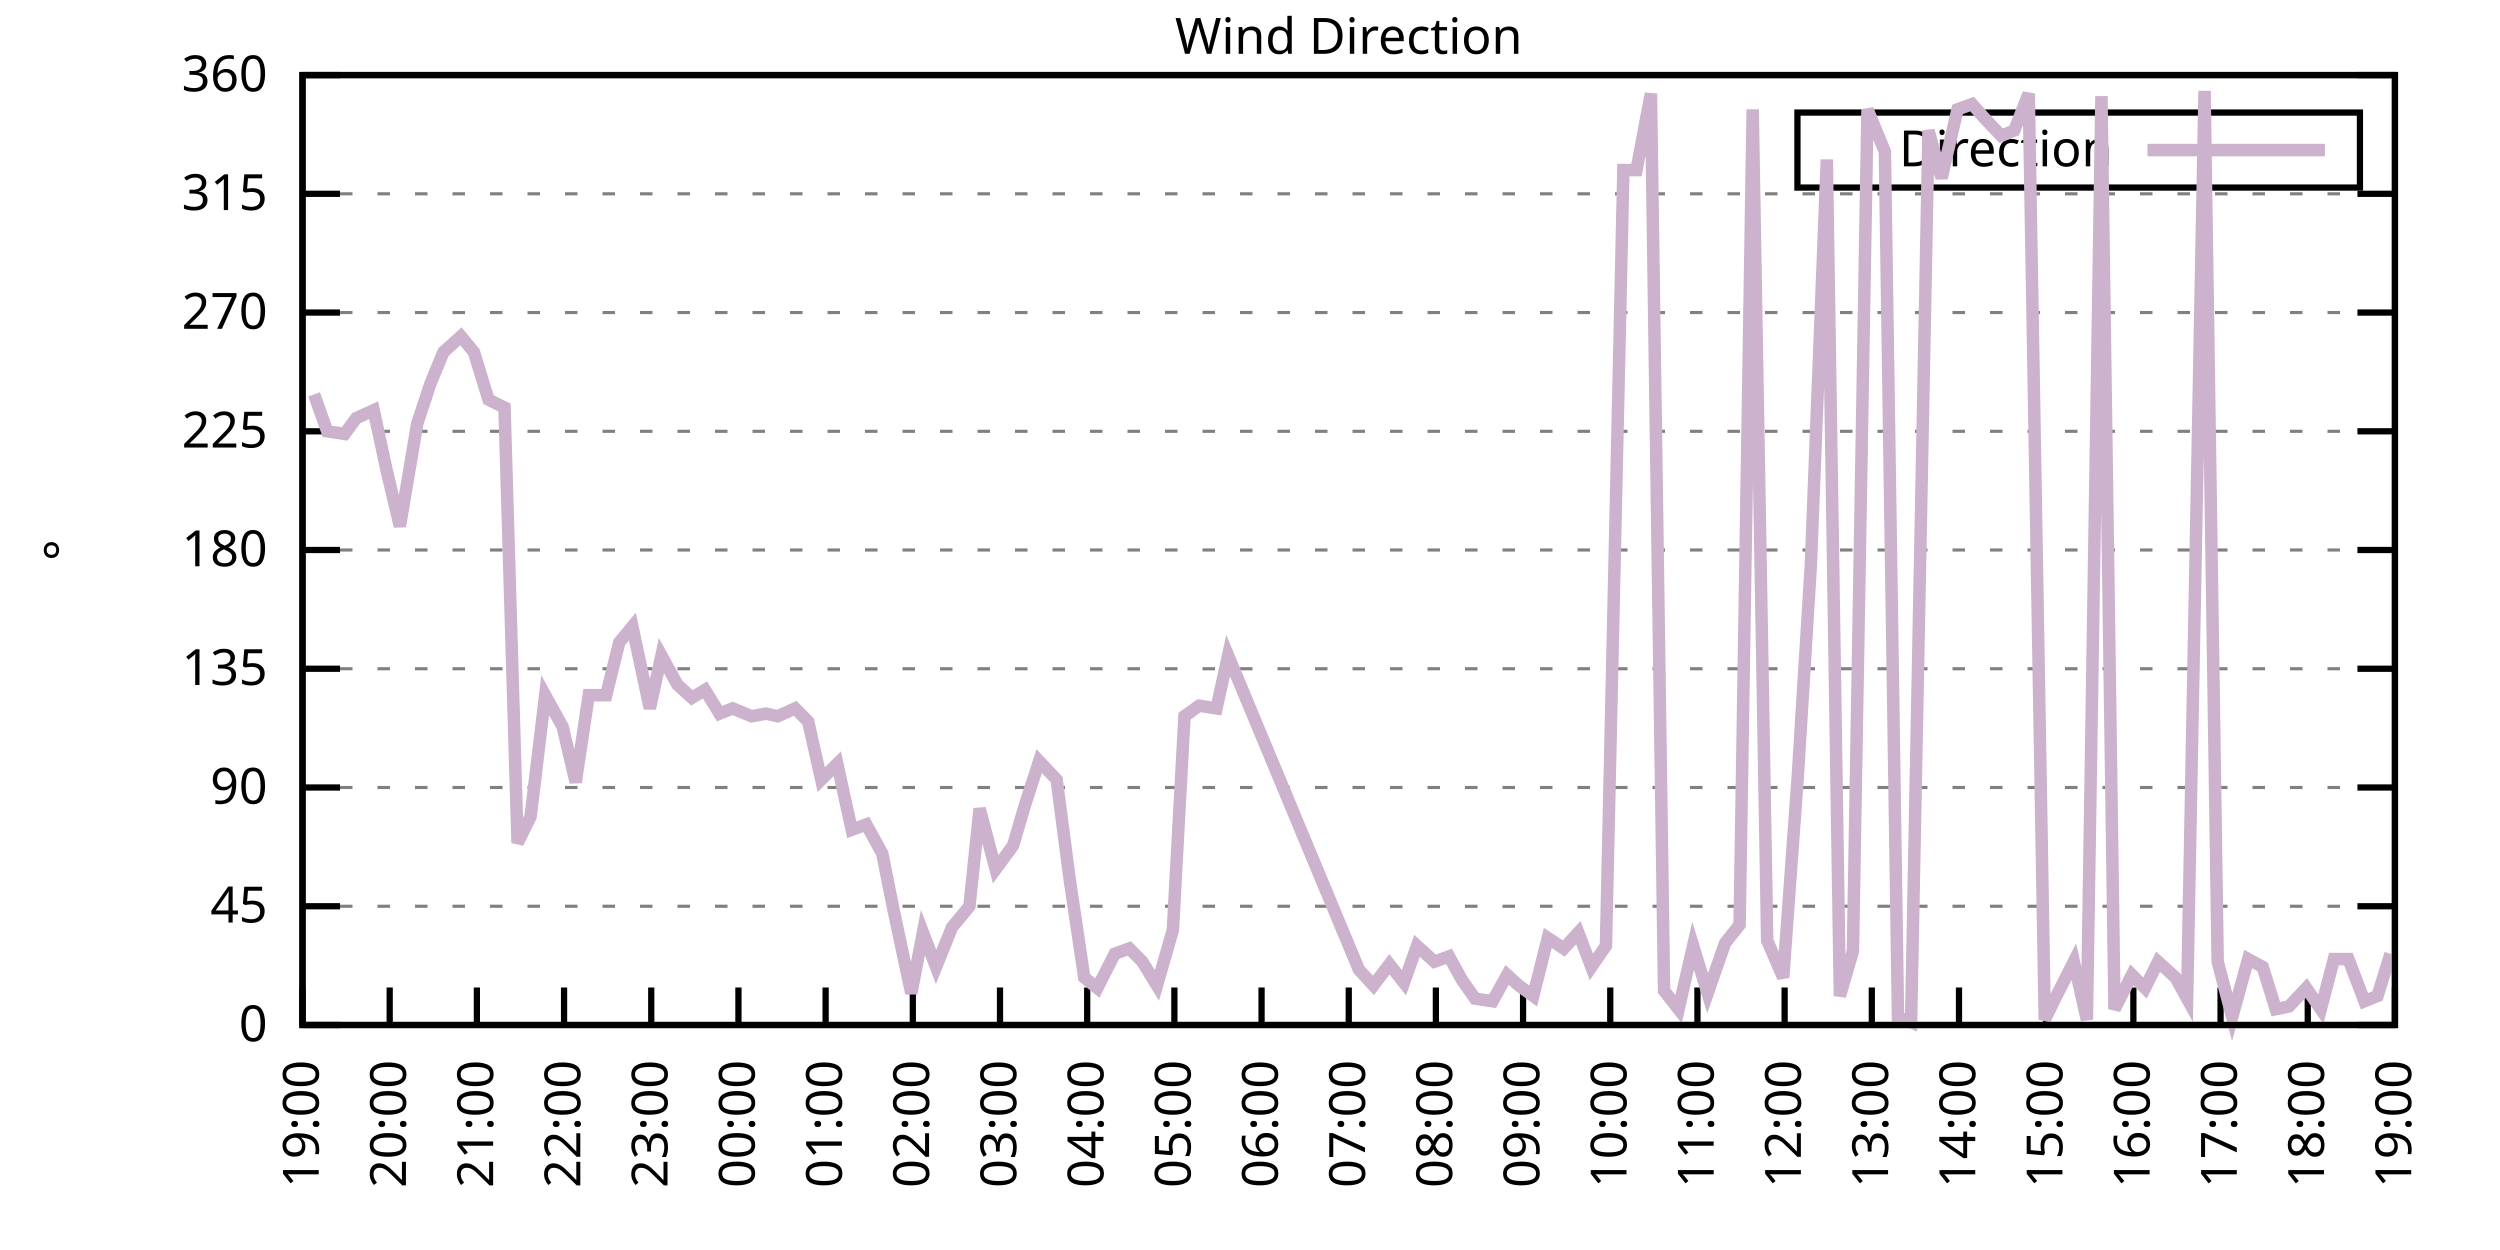
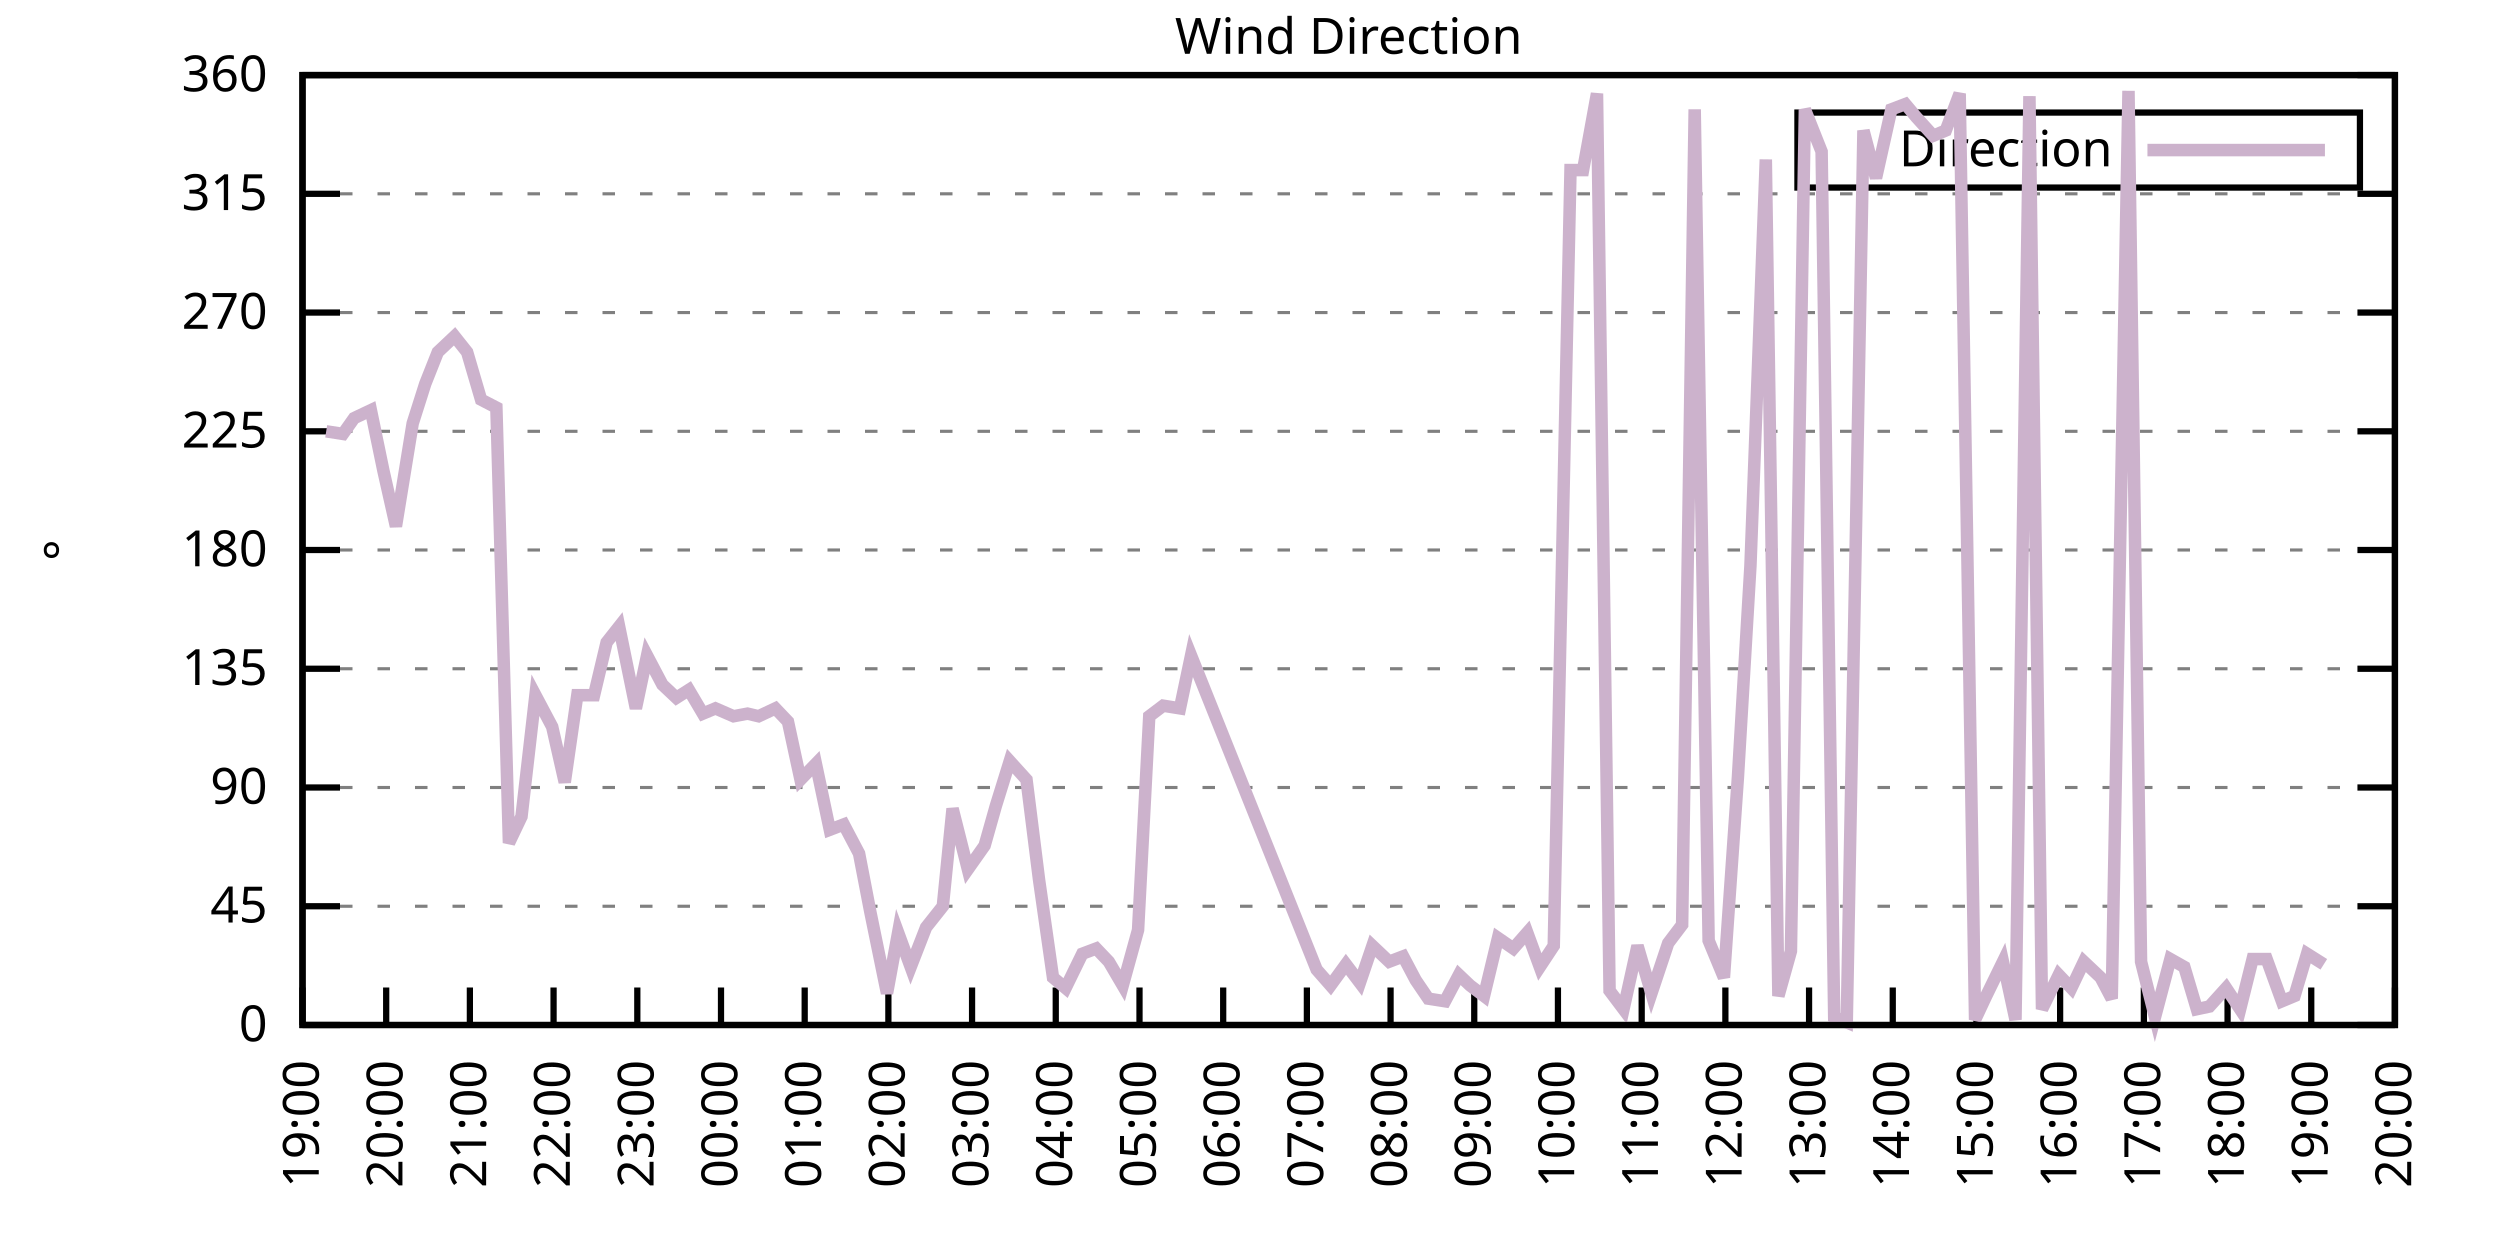
<svg xmlns="http://www.w3.org/2000/svg" xmlns:xlink="http://www.w3.org/1999/xlink" width="400" height="200" viewBox="0 0 400 200">
  <g id="gnuplot_canvas">
    <rect x="0" y="0" width="400" height="200" fill="none" />
    <defs>
      <circle id="gpDot" r="0.5" stroke-width="0.5" stroke="currentColor" />
      <path id="gpPt0" stroke-width="0.333" stroke="currentColor" d="M-1,0 h2 M0,-1 v2" />
      <path id="gpPt1" stroke-width="0.333" stroke="currentColor" d="M-1,-1 L1,1 M1,-1 L-1,1" />
      <path id="gpPt2" stroke-width="0.333" stroke="currentColor" d="M-1,0 L1,0 M0,-1 L0,1 M-1,-1 L1,1 M-1,1 L1,-1" />
      <rect id="gpPt3" stroke-width="0.333" stroke="currentColor" x="-1" y="-1" width="2" height="2" />
      <rect id="gpPt4" stroke-width="0.333" stroke="currentColor" fill="currentColor" x="-1" y="-1" width="2" height="2" />
      <circle id="gpPt5" stroke-width="0.333" stroke="currentColor" cx="0" cy="0" r="1" />
      <use xlink:href="#gpPt5" id="gpPt6" fill="currentColor" stroke="none" />
      <path id="gpPt7" stroke-width="0.333" stroke="currentColor" d="M0,-1.33 L-1.33,0.67 L1.33,0.67 z" />
      <use xlink:href="#gpPt7" id="gpPt8" fill="currentColor" stroke="none" />
      <use xlink:href="#gpPt7" id="gpPt9" stroke="currentColor" transform="rotate(180)" />
      <use xlink:href="#gpPt9" id="gpPt10" fill="currentColor" stroke="none" />
      <use xlink:href="#gpPt3" id="gpPt11" stroke="currentColor" transform="rotate(45)" />
      <use xlink:href="#gpPt11" id="gpPt12" fill="currentColor" stroke="none" />
      <path id="gpPt13" stroke-width="0.333" stroke="currentColor" d="M0,1.330 L1.265,0.411 L0.782,-1.067 L-0.782,-1.076 L-1.265,0.411 z" />
      <use xlink:href="#gpPt13" id="gpPt14" fill="currentColor" stroke="none" />
      <filter id="textbox" filterUnits="objectBoundingBox" x="0" y="0" height="1" width="1">
        <feFlood flood-color="white" flood-opacity="1" result="bgnd" />
        <feComposite in="SourceGraphic" in2="bgnd" operator="atop" />
      </filter>
      <filter id="greybox" filterUnits="objectBoundingBox" x="0" y="0" height="1" width="1">
        <feFlood flood-color="lightgrey" flood-opacity="1" result="grey" />
        <feComposite in="SourceGraphic" in2="grey" operator="atop" />
      </filter>
    </defs>
    <g fill="none" color="white" stroke="currentColor" stroke-width="1.00" stroke-linecap="butt" stroke-linejoin="miter">
</g>
    <g fill="none" color="black" stroke="currentColor" stroke-width="1.00" stroke-linecap="butt" stroke-linejoin="miter">
      <g stroke="none" shape-rendering="crispEdges">
        <polygon fill="rgb(255, 255, 255)" points="48.40,164.00 383.18,164.00 383.18,12.02 48.40,12.02 " />
      </g>
    </g>
    <g fill="none" color="black" stroke="currentColor" stroke-width="1.00" stroke-linecap="butt" stroke-linejoin="miter">
</g>
    <g fill="none" color="black" stroke="black" stroke-width="0.50" stroke-linecap="butt" stroke-linejoin="miter">
</g>
    <g fill="none" color="gray" stroke="currentColor" stroke-width="0.50" stroke-linecap="butt" stroke-linejoin="miter">
      <path stroke="gray" stroke-dasharray="2,4" class="gridline" d="M48.40,164.00 L383.19,164.00  " />
    </g>
    <g fill="none" color="gray" stroke="gray" stroke-width="1.00" stroke-linecap="butt" stroke-linejoin="miter">
</g>
    <g fill="none" color="black" stroke="currentColor" stroke-width="1.00" stroke-linecap="butt" stroke-linejoin="miter">
      <path stroke="black" d="M48.40,164.00 L54.40,164.00 M383.19,164.00 L377.19,164.00  " />
      <g transform="translate(42.80,166.60)" stroke="none" fill="black" font-family="Sans" font-size="8.00" text-anchor="end">
        <text>
          <tspan font-family="Sans"> 0</tspan>
        </text>
      </g>
    </g>
    <g fill="none" color="black" stroke="currentColor" stroke-width="1.00" stroke-linecap="butt" stroke-linejoin="miter">
</g>
    <g fill="none" color="black" stroke="black" stroke-width="0.50" stroke-linecap="butt" stroke-linejoin="miter">
</g>
    <g fill="none" color="gray" stroke="currentColor" stroke-width="0.50" stroke-linecap="butt" stroke-linejoin="miter">
      <path stroke="gray" stroke-dasharray="2,4" class="gridline" d="M48.40,145.00 L383.19,145.00  " />
    </g>
    <g fill="none" color="gray" stroke="gray" stroke-width="1.00" stroke-linecap="butt" stroke-linejoin="miter">
</g>
    <g fill="none" color="black" stroke="currentColor" stroke-width="1.00" stroke-linecap="butt" stroke-linejoin="miter">
      <path stroke="black" d="M48.40,145.00 L54.40,145.00 M383.19,145.00 L377.19,145.00  " />
      <g transform="translate(42.80,147.60)" stroke="none" fill="black" font-family="Sans" font-size="8.00" text-anchor="end">
        <text>
          <tspan font-family="Sans"> 45</tspan>
        </text>
      </g>
    </g>
    <g fill="none" color="black" stroke="currentColor" stroke-width="1.00" stroke-linecap="butt" stroke-linejoin="miter">
</g>
    <g fill="none" color="black" stroke="black" stroke-width="0.50" stroke-linecap="butt" stroke-linejoin="miter">
</g>
    <g fill="none" color="gray" stroke="currentColor" stroke-width="0.50" stroke-linecap="butt" stroke-linejoin="miter">
      <path stroke="gray" stroke-dasharray="2,4" class="gridline" d="M48.40,126.00 L383.19,126.00  " />
    </g>
    <g fill="none" color="gray" stroke="gray" stroke-width="1.00" stroke-linecap="butt" stroke-linejoin="miter">
</g>
    <g fill="none" color="black" stroke="currentColor" stroke-width="1.00" stroke-linecap="butt" stroke-linejoin="miter">
      <path stroke="black" d="M48.40,126.00 L54.40,126.00 M383.19,126.00 L377.19,126.00  " />
      <g transform="translate(42.80,128.60)" stroke="none" fill="black" font-family="Sans" font-size="8.00" text-anchor="end">
        <text>
          <tspan font-family="Sans"> 90</tspan>
        </text>
      </g>
    </g>
    <g fill="none" color="black" stroke="currentColor" stroke-width="1.00" stroke-linecap="butt" stroke-linejoin="miter">
</g>
    <g fill="none" color="black" stroke="black" stroke-width="0.50" stroke-linecap="butt" stroke-linejoin="miter">
</g>
    <g fill="none" color="gray" stroke="currentColor" stroke-width="0.50" stroke-linecap="butt" stroke-linejoin="miter">
      <path stroke="gray" stroke-dasharray="2,4" class="gridline" d="M48.40,107.00 L383.19,107.00  " />
    </g>
    <g fill="none" color="gray" stroke="gray" stroke-width="1.00" stroke-linecap="butt" stroke-linejoin="miter">
</g>
    <g fill="none" color="black" stroke="currentColor" stroke-width="1.00" stroke-linecap="butt" stroke-linejoin="miter">
      <path stroke="black" d="M48.40,107.00 L54.40,107.00 M383.19,107.00 L377.19,107.00  " />
      <g transform="translate(42.80,109.60)" stroke="none" fill="black" font-family="Sans" font-size="8.00" text-anchor="end">
        <text>
          <tspan font-family="Sans"> 135</tspan>
        </text>
      </g>
    </g>
    <g fill="none" color="black" stroke="currentColor" stroke-width="1.00" stroke-linecap="butt" stroke-linejoin="miter">
</g>
    <g fill="none" color="black" stroke="black" stroke-width="0.50" stroke-linecap="butt" stroke-linejoin="miter">
</g>
    <g fill="none" color="gray" stroke="currentColor" stroke-width="0.50" stroke-linecap="butt" stroke-linejoin="miter">
      <path stroke="gray" stroke-dasharray="2,4" class="gridline" d="M48.40,88.00 L383.19,88.00  " />
    </g>
    <g fill="none" color="gray" stroke="gray" stroke-width="1.00" stroke-linecap="butt" stroke-linejoin="miter">
</g>
    <g fill="none" color="black" stroke="currentColor" stroke-width="1.00" stroke-linecap="butt" stroke-linejoin="miter">
      <path stroke="black" d="M48.40,88.00 L54.40,88.00 M383.19,88.00 L377.19,88.00  " />
      <g transform="translate(42.80,90.60)" stroke="none" fill="black" font-family="Sans" font-size="8.00" text-anchor="end">
        <text>
          <tspan font-family="Sans"> 180</tspan>
        </text>
      </g>
    </g>
    <g fill="none" color="black" stroke="currentColor" stroke-width="1.00" stroke-linecap="butt" stroke-linejoin="miter">
</g>
    <g fill="none" color="black" stroke="black" stroke-width="0.50" stroke-linecap="butt" stroke-linejoin="miter">
</g>
    <g fill="none" color="gray" stroke="currentColor" stroke-width="0.50" stroke-linecap="butt" stroke-linejoin="miter">
      <path stroke="gray" stroke-dasharray="2,4" class="gridline" d="M48.40,69.01 L383.19,69.01  " />
    </g>
    <g fill="none" color="gray" stroke="gray" stroke-width="1.00" stroke-linecap="butt" stroke-linejoin="miter">
</g>
    <g fill="none" color="black" stroke="currentColor" stroke-width="1.00" stroke-linecap="butt" stroke-linejoin="miter">
      <path stroke="black" d="M48.40,69.01 L54.40,69.01 M383.19,69.01 L377.19,69.01  " />
      <g transform="translate(42.80,71.61)" stroke="none" fill="black" font-family="Sans" font-size="8.00" text-anchor="end">
        <text>
          <tspan font-family="Sans"> 225</tspan>
        </text>
      </g>
    </g>
    <g fill="none" color="black" stroke="currentColor" stroke-width="1.00" stroke-linecap="butt" stroke-linejoin="miter">
</g>
    <g fill="none" color="black" stroke="black" stroke-width="0.50" stroke-linecap="butt" stroke-linejoin="miter">
</g>
    <g fill="none" color="gray" stroke="currentColor" stroke-width="0.50" stroke-linecap="butt" stroke-linejoin="miter">
      <path stroke="gray" stroke-dasharray="2,4" class="gridline" d="M48.40,50.01 L383.19,50.01  " />
    </g>
    <g fill="none" color="gray" stroke="gray" stroke-width="1.00" stroke-linecap="butt" stroke-linejoin="miter">
</g>
    <g fill="none" color="black" stroke="currentColor" stroke-width="1.00" stroke-linecap="butt" stroke-linejoin="miter">
      <path stroke="black" d="M48.40,50.01 L54.40,50.01 M383.19,50.01 L377.19,50.01  " />
      <g transform="translate(42.80,52.61)" stroke="none" fill="black" font-family="Sans" font-size="8.00" text-anchor="end">
        <text>
          <tspan font-family="Sans"> 270</tspan>
        </text>
      </g>
    </g>
    <g fill="none" color="black" stroke="currentColor" stroke-width="1.00" stroke-linecap="butt" stroke-linejoin="miter">
</g>
    <g fill="none" color="black" stroke="black" stroke-width="0.50" stroke-linecap="butt" stroke-linejoin="miter">
</g>
    <g fill="none" color="gray" stroke="currentColor" stroke-width="0.50" stroke-linecap="butt" stroke-linejoin="miter">
      <path stroke="gray" stroke-dasharray="2,4" class="gridline" d="M48.40,31.01 L383.19,31.01  " />
    </g>
    <g fill="none" color="gray" stroke="gray" stroke-width="1.00" stroke-linecap="butt" stroke-linejoin="miter">
</g>
    <g fill="none" color="black" stroke="currentColor" stroke-width="1.00" stroke-linecap="butt" stroke-linejoin="miter">
      <path stroke="black" d="M48.40,31.01 L54.40,31.01 M383.19,31.01 L377.19,31.01  " />
      <g transform="translate(42.80,33.61)" stroke="none" fill="black" font-family="Sans" font-size="8.00" text-anchor="end">
        <text>
          <tspan font-family="Sans"> 315</tspan>
        </text>
      </g>
    </g>
    <g fill="none" color="black" stroke="currentColor" stroke-width="1.00" stroke-linecap="butt" stroke-linejoin="miter">
</g>
    <g fill="none" color="black" stroke="black" stroke-width="0.50" stroke-linecap="butt" stroke-linejoin="miter">
</g>
    <g fill="none" color="gray" stroke="currentColor" stroke-width="0.50" stroke-linecap="butt" stroke-linejoin="miter">
      <path stroke="gray" stroke-dasharray="2,4" class="gridline" d="M48.40,12.01 L383.19,12.01  " />
    </g>
    <g fill="none" color="gray" stroke="gray" stroke-width="1.00" stroke-linecap="butt" stroke-linejoin="miter">
</g>
    <g fill="none" color="black" stroke="currentColor" stroke-width="1.00" stroke-linecap="butt" stroke-linejoin="miter">
      <path stroke="black" d="M48.40,12.01 L54.40,12.01 M383.19,12.01 L377.19,12.01  " />
      <g transform="translate(42.80,14.61)" stroke="none" fill="black" font-family="Sans" font-size="8.00" text-anchor="end">
        <text>
          <tspan font-family="Sans"> 360</tspan>
        </text>
      </g>
    </g>
    <g fill="none" color="black" stroke="currentColor" stroke-width="1.00" stroke-linecap="butt" stroke-linejoin="miter">
      <path stroke="black" d="M48.40,164.00 L48.40,158.00  " />
      <g transform="translate(51.00,169.60) rotate(270.00)" stroke="none" fill="black" font-family="Sans" font-size="8.00" text-anchor="end">
        <text>
          <tspan font-family="Sans">19:00</tspan>
        </text>
      </g>
    </g>
    <g fill="none" color="black" stroke="currentColor" stroke-width="1.00" stroke-linecap="butt" stroke-linejoin="miter">
-       <path stroke="black" d="M62.35,164.00 L62.35,158.00  " />
-       <g transform="translate(64.95,169.60) rotate(270.00)" stroke="none" fill="black" font-family="Sans" font-size="8.00" text-anchor="end">
+       <path stroke="black" d="M61.79,164.00 L61.79,158.00  " />
+       <g transform="translate(64.39,169.60) rotate(270.00)" stroke="none" fill="black" font-family="Sans" font-size="8.00" text-anchor="end">
        <text>
          <tspan font-family="Sans">20:00</tspan>
        </text>
      </g>
    </g>
    <g fill="none" color="black" stroke="currentColor" stroke-width="1.00" stroke-linecap="butt" stroke-linejoin="miter">
-       <path stroke="black" d="M76.30,164.00 L76.30,158.00  " />
-       <g transform="translate(78.90,169.60) rotate(270.00)" stroke="none" fill="black" font-family="Sans" font-size="8.00" text-anchor="end">
+       <path stroke="black" d="M75.18,164.00 L75.18,158.00  " />
+       <g transform="translate(77.78,169.60) rotate(270.00)" stroke="none" fill="black" font-family="Sans" font-size="8.00" text-anchor="end">
        <text>
          <tspan font-family="Sans">21:00</tspan>
        </text>
      </g>
    </g>
    <g fill="none" color="black" stroke="currentColor" stroke-width="1.00" stroke-linecap="butt" stroke-linejoin="miter">
-       <path stroke="black" d="M90.25,164.00 L90.25,158.00  " />
-       <g transform="translate(92.85,169.60) rotate(270.00)" stroke="none" fill="black" font-family="Sans" font-size="8.00" text-anchor="end">
+       <path stroke="black" d="M88.57,164.00 L88.57,158.00  " />
+       <g transform="translate(91.17,169.60) rotate(270.00)" stroke="none" fill="black" font-family="Sans" font-size="8.00" text-anchor="end">
        <text>
          <tspan font-family="Sans">22:00</tspan>
        </text>
      </g>
    </g>
    <g fill="none" color="black" stroke="currentColor" stroke-width="1.00" stroke-linecap="butt" stroke-linejoin="miter">
-       <path stroke="black" d="M104.20,164.00 L104.20,158.00  " />
-       <g transform="translate(106.80,169.60) rotate(270.00)" stroke="none" fill="black" font-family="Sans" font-size="8.00" text-anchor="end">
+       <path stroke="black" d="M101.97,164.00 L101.97,158.00  " />
+       <g transform="translate(104.57,169.60) rotate(270.00)" stroke="none" fill="black" font-family="Sans" font-size="8.00" text-anchor="end">
        <text>
          <tspan font-family="Sans">23:00</tspan>
        </text>
      </g>
    </g>
    <g fill="none" color="black" stroke="currentColor" stroke-width="1.00" stroke-linecap="butt" stroke-linejoin="miter">
-       <path stroke="black" d="M118.15,164.00 L118.15,158.00  " />
-       <g transform="translate(120.75,169.60) rotate(270.00)" stroke="none" fill="black" font-family="Sans" font-size="8.00" text-anchor="end">
+       <path stroke="black" d="M115.36,164.00 L115.36,158.00  " />
+       <g transform="translate(117.96,169.60) rotate(270.00)" stroke="none" fill="black" font-family="Sans" font-size="8.00" text-anchor="end">
        <text>
          <tspan font-family="Sans">00:00</tspan>
        </text>
      </g>
    </g>
    <g fill="none" color="black" stroke="currentColor" stroke-width="1.00" stroke-linecap="butt" stroke-linejoin="miter">
-       <path stroke="black" d="M132.10,164.00 L132.10,158.00  " />
-       <g transform="translate(134.70,169.60) rotate(270.00)" stroke="none" fill="black" font-family="Sans" font-size="8.00" text-anchor="end">
+       <path stroke="black" d="M128.75,164.00 L128.75,158.00  " />
+       <g transform="translate(131.35,169.60) rotate(270.00)" stroke="none" fill="black" font-family="Sans" font-size="8.00" text-anchor="end">
        <text>
          <tspan font-family="Sans">01:00</tspan>
        </text>
      </g>
    </g>
    <g fill="none" color="black" stroke="currentColor" stroke-width="1.00" stroke-linecap="butt" stroke-linejoin="miter">
-       <path stroke="black" d="M146.05,164.00 L146.05,158.00  " />
-       <g transform="translate(148.65,169.60) rotate(270.00)" stroke="none" fill="black" font-family="Sans" font-size="8.00" text-anchor="end">
+       <path stroke="black" d="M142.14,164.00 L142.14,158.00  " />
+       <g transform="translate(144.74,169.60) rotate(270.00)" stroke="none" fill="black" font-family="Sans" font-size="8.00" text-anchor="end">
        <text>
          <tspan font-family="Sans">02:00</tspan>
        </text>
      </g>
    </g>
    <g fill="none" color="black" stroke="currentColor" stroke-width="1.00" stroke-linecap="butt" stroke-linejoin="miter">
-       <path stroke="black" d="M160.00,164.00 L160.00,158.00  " />
-       <g transform="translate(162.60,169.60) rotate(270.00)" stroke="none" fill="black" font-family="Sans" font-size="8.00" text-anchor="end">
+       <path stroke="black" d="M155.53,164.00 L155.53,158.00  " />
+       <g transform="translate(158.13,169.60) rotate(270.00)" stroke="none" fill="black" font-family="Sans" font-size="8.00" text-anchor="end">
        <text>
          <tspan font-family="Sans">03:00</tspan>
        </text>
      </g>
    </g>
    <g fill="none" color="black" stroke="currentColor" stroke-width="1.00" stroke-linecap="butt" stroke-linejoin="miter">
-       <path stroke="black" d="M173.95,164.00 L173.95,158.00  " />
-       <g transform="translate(176.55,169.60) rotate(270.00)" stroke="none" fill="black" font-family="Sans" font-size="8.00" text-anchor="end">
+       <path stroke="black" d="M168.92,164.00 L168.92,158.00  " />
+       <g transform="translate(171.52,169.60) rotate(270.00)" stroke="none" fill="black" font-family="Sans" font-size="8.00" text-anchor="end">
        <text>
          <tspan font-family="Sans">04:00</tspan>
        </text>
      </g>
    </g>
    <g fill="none" color="black" stroke="currentColor" stroke-width="1.00" stroke-linecap="butt" stroke-linejoin="miter">
-       <path stroke="black" d="M187.90,164.00 L187.90,158.00  " />
-       <g transform="translate(190.50,169.60) rotate(270.00)" stroke="none" fill="black" font-family="Sans" font-size="8.00" text-anchor="end">
+       <path stroke="black" d="M182.32,164.00 L182.32,158.00  " />
+       <g transform="translate(184.92,169.60) rotate(270.00)" stroke="none" fill="black" font-family="Sans" font-size="8.00" text-anchor="end">
        <text>
          <tspan font-family="Sans">05:00</tspan>
        </text>
      </g>
    </g>
    <g fill="none" color="black" stroke="currentColor" stroke-width="1.00" stroke-linecap="butt" stroke-linejoin="miter">
-       <path stroke="black" d="M201.85,164.00 L201.85,158.00  " />
-       <g transform="translate(204.45,169.60) rotate(270.00)" stroke="none" fill="black" font-family="Sans" font-size="8.00" text-anchor="end">
+       <path stroke="black" d="M195.71,164.00 L195.71,158.00  " />
+       <g transform="translate(198.31,169.60) rotate(270.00)" stroke="none" fill="black" font-family="Sans" font-size="8.00" text-anchor="end">
        <text>
          <tspan font-family="Sans">06:00</tspan>
        </text>
      </g>
    </g>
    <g fill="none" color="black" stroke="currentColor" stroke-width="1.00" stroke-linecap="butt" stroke-linejoin="miter">
-       <path stroke="black" d="M215.80,164.00 L215.80,158.00  " />
-       <g transform="translate(218.40,169.60) rotate(270.00)" stroke="none" fill="black" font-family="Sans" font-size="8.00" text-anchor="end">
+       <path stroke="black" d="M209.10,164.00 L209.10,158.00  " />
+       <g transform="translate(211.70,169.60) rotate(270.00)" stroke="none" fill="black" font-family="Sans" font-size="8.00" text-anchor="end">
        <text>
          <tspan font-family="Sans">07:00</tspan>
        </text>
      </g>
    </g>
    <g fill="none" color="black" stroke="currentColor" stroke-width="1.00" stroke-linecap="butt" stroke-linejoin="miter">
-       <path stroke="black" d="M229.74,164.00 L229.74,158.00  " />
-       <g transform="translate(232.34,169.60) rotate(270.00)" stroke="none" fill="black" font-family="Sans" font-size="8.00" text-anchor="end">
+       <path stroke="black" d="M222.49,164.00 L222.49,158.00  " />
+       <g transform="translate(225.09,169.60) rotate(270.00)" stroke="none" fill="black" font-family="Sans" font-size="8.00" text-anchor="end">
        <text>
          <tspan font-family="Sans">08:00</tspan>
        </text>
      </g>
    </g>
    <g fill="none" color="black" stroke="currentColor" stroke-width="1.00" stroke-linecap="butt" stroke-linejoin="miter">
-       <path stroke="black" d="M243.69,164.00 L243.69,158.00  " />
-       <g transform="translate(246.29,169.60) rotate(270.00)" stroke="none" fill="black" font-family="Sans" font-size="8.00" text-anchor="end">
+       <path stroke="black" d="M235.88,164.00 L235.88,158.00  " />
+       <g transform="translate(238.48,169.60) rotate(270.00)" stroke="none" fill="black" font-family="Sans" font-size="8.00" text-anchor="end">
        <text>
          <tspan font-family="Sans">09:00</tspan>
        </text>
      </g>
    </g>
    <g fill="none" color="black" stroke="currentColor" stroke-width="1.00" stroke-linecap="butt" stroke-linejoin="miter">
-       <path stroke="black" d="M257.64,164.00 L257.64,158.00  " />
-       <g transform="translate(260.24,169.60) rotate(270.00)" stroke="none" fill="black" font-family="Sans" font-size="8.00" text-anchor="end">
+       <path stroke="black" d="M249.27,164.00 L249.27,158.00  " />
+       <g transform="translate(251.87,169.60) rotate(270.00)" stroke="none" fill="black" font-family="Sans" font-size="8.00" text-anchor="end">
        <text>
          <tspan font-family="Sans">10:00</tspan>
        </text>
      </g>
    </g>
    <g fill="none" color="black" stroke="currentColor" stroke-width="1.00" stroke-linecap="butt" stroke-linejoin="miter">
-       <path stroke="black" d="M271.59,164.00 L271.59,158.00  " />
-       <g transform="translate(274.19,169.60) rotate(270.00)" stroke="none" fill="black" font-family="Sans" font-size="8.00" text-anchor="end">
+       <path stroke="black" d="M262.67,164.00 L262.67,158.00  " />
+       <g transform="translate(265.27,169.60) rotate(270.00)" stroke="none" fill="black" font-family="Sans" font-size="8.00" text-anchor="end">
        <text>
          <tspan font-family="Sans">11:00</tspan>
        </text>
      </g>
    </g>
    <g fill="none" color="black" stroke="currentColor" stroke-width="1.00" stroke-linecap="butt" stroke-linejoin="miter">
-       <path stroke="black" d="M285.54,164.00 L285.54,158.00  " />
-       <g transform="translate(288.14,169.60) rotate(270.00)" stroke="none" fill="black" font-family="Sans" font-size="8.00" text-anchor="end">
+       <path stroke="black" d="M276.06,164.00 L276.06,158.00  " />
+       <g transform="translate(278.66,169.60) rotate(270.00)" stroke="none" fill="black" font-family="Sans" font-size="8.00" text-anchor="end">
        <text>
          <tspan font-family="Sans">12:00</tspan>
        </text>
      </g>
    </g>
    <g fill="none" color="black" stroke="currentColor" stroke-width="1.00" stroke-linecap="butt" stroke-linejoin="miter">
-       <path stroke="black" d="M299.49,164.00 L299.49,158.00  " />
-       <g transform="translate(302.09,169.60) rotate(270.00)" stroke="none" fill="black" font-family="Sans" font-size="8.00" text-anchor="end">
+       <path stroke="black" d="M289.45,164.00 L289.45,158.00  " />
+       <g transform="translate(292.05,169.60) rotate(270.00)" stroke="none" fill="black" font-family="Sans" font-size="8.00" text-anchor="end">
        <text>
          <tspan font-family="Sans">13:00</tspan>
        </text>
      </g>
    </g>
    <g fill="none" color="black" stroke="currentColor" stroke-width="1.00" stroke-linecap="butt" stroke-linejoin="miter">
-       <path stroke="black" d="M313.44,164.00 L313.44,158.00  " />
-       <g transform="translate(316.04,169.60) rotate(270.00)" stroke="none" fill="black" font-family="Sans" font-size="8.00" text-anchor="end">
+       <path stroke="black" d="M302.84,164.00 L302.84,158.00  " />
+       <g transform="translate(305.44,169.60) rotate(270.00)" stroke="none" fill="black" font-family="Sans" font-size="8.00" text-anchor="end">
        <text>
          <tspan font-family="Sans">14:00</tspan>
        </text>
      </g>
    </g>
    <g fill="none" color="black" stroke="currentColor" stroke-width="1.00" stroke-linecap="butt" stroke-linejoin="miter">
-       <path stroke="black" d="M327.39,164.00 L327.39,158.00  " />
-       <g transform="translate(329.99,169.60) rotate(270.00)" stroke="none" fill="black" font-family="Sans" font-size="8.00" text-anchor="end">
+       <path stroke="black" d="M316.23,164.00 L316.23,158.00  " />
+       <g transform="translate(318.83,169.60) rotate(270.00)" stroke="none" fill="black" font-family="Sans" font-size="8.00" text-anchor="end">
        <text>
          <tspan font-family="Sans">15:00</tspan>
        </text>
      </g>
    </g>
    <g fill="none" color="black" stroke="currentColor" stroke-width="1.00" stroke-linecap="butt" stroke-linejoin="miter">
-       <path stroke="black" d="M341.34,164.00 L341.34,158.00  " />
-       <g transform="translate(343.94,169.60) rotate(270.00)" stroke="none" fill="black" font-family="Sans" font-size="8.00" text-anchor="end">
+       <path stroke="black" d="M329.62,164.00 L329.62,158.00  " />
+       <g transform="translate(332.22,169.60) rotate(270.00)" stroke="none" fill="black" font-family="Sans" font-size="8.00" text-anchor="end">
        <text>
          <tspan font-family="Sans">16:00</tspan>
        </text>
      </g>
    </g>
    <g fill="none" color="black" stroke="currentColor" stroke-width="1.00" stroke-linecap="butt" stroke-linejoin="miter">
-       <path stroke="black" d="M355.29,164.00 L355.29,158.00  " />
-       <g transform="translate(357.89,169.60) rotate(270.00)" stroke="none" fill="black" font-family="Sans" font-size="8.00" text-anchor="end">
+       <path stroke="black" d="M343.02,164.00 L343.02,158.00  " />
+       <g transform="translate(345.62,169.60) rotate(270.00)" stroke="none" fill="black" font-family="Sans" font-size="8.00" text-anchor="end">
        <text>
          <tspan font-family="Sans">17:00</tspan>
        </text>
      </g>
    </g>
    <g fill="none" color="black" stroke="currentColor" stroke-width="1.00" stroke-linecap="butt" stroke-linejoin="miter">
-       <path stroke="black" d="M369.24,164.00 L369.24,158.00  " />
-       <g transform="translate(371.84,169.60) rotate(270.00)" stroke="none" fill="black" font-family="Sans" font-size="8.00" text-anchor="end">
+       <path stroke="black" d="M356.41,164.00 L356.41,158.00  " />
+       <g transform="translate(359.01,169.60) rotate(270.00)" stroke="none" fill="black" font-family="Sans" font-size="8.00" text-anchor="end">
        <text>
          <tspan font-family="Sans">18:00</tspan>
+         </text>
+       </g>
+     </g>
+     <g fill="none" color="black" stroke="currentColor" stroke-width="1.00" stroke-linecap="butt" stroke-linejoin="miter">
+       <path stroke="black" d="M369.80,164.00 L369.80,158.00  " />
+       <g transform="translate(372.40,169.60) rotate(270.00)" stroke="none" fill="black" font-family="Sans" font-size="8.00" text-anchor="end">
+         <text>
+           <tspan font-family="Sans">19:00</tspan>
        </text>
      </g>
    </g>
    <g fill="none" color="black" stroke="currentColor" stroke-width="1.00" stroke-linecap="butt" stroke-linejoin="miter">
      <path stroke="black" d="M383.19,164.00 L383.19,158.00  " />
      <g transform="translate(385.79,169.60) rotate(270.00)" stroke="none" fill="black" font-family="Sans" font-size="8.00" text-anchor="end">
        <text>
-           <tspan font-family="Sans">19:00</tspan>
+           <tspan font-family="Sans">20:00</tspan>
        </text>
      </g>
    </g>
    <g fill="none" color="black" stroke="currentColor" stroke-width="1.00" stroke-linecap="butt" stroke-linejoin="miter">
</g>
    <g fill="none" color="black" stroke="currentColor" stroke-width="1.00" stroke-linecap="butt" stroke-linejoin="miter">
      <path stroke="black" d="M48.40,12.01 L48.40,164.00 L383.19,164.00 L383.19,12.01 L48.40,12.01 Z  " />
    </g>
    <g fill="none" color="black" stroke="currentColor" stroke-width="1.00" stroke-linecap="butt" stroke-linejoin="miter">
</g>
    <g fill="none" color="black" stroke="currentColor" stroke-width="1.00" stroke-linecap="butt" stroke-linejoin="miter">
      <path stroke="black" d="M287.59,30.01 L287.59,18.01 L377.59,18.01 L377.59,30.01 L287.59,30.01 Z  " />
    </g>
    <g id="Wind_direction_plot_1">
      <g fill="none" color="white" stroke="black" stroke-width="2.00" stroke-linecap="butt" stroke-linejoin="miter">
</g>
      <g fill="none" color="black" stroke="currentColor" stroke-width="2.00" stroke-linecap="butt" stroke-linejoin="miter">
        <g transform="translate(337.99,26.61)" stroke="none" fill="black" font-family="Sans" font-size="8.00" text-anchor="end">
          <text>
            <tspan font-family="Sans">Direction</tspan>
          </text>
        </g>
      </g>
      <g fill="none" color="black" stroke="currentColor" stroke-width="2.00" stroke-linecap="butt" stroke-linejoin="miter">
-         <path stroke="rgb(204, 178, 204)" d="M343.59,24.01 L371.99,24.01 M50.26,63.10 L52.35,69.01 L55.14,69.43 L57.00,66.90 L59.79,65.63 L61.88,75.34   L63.98,84.21 L66.77,67.74 L68.86,61.41 L70.95,56.34 L73.74,53.81 L75.83,56.34 L78.16,63.94 L80.72,65.21   L82.81,134.87 L84.90,130.65 L87.23,111.23 L90.02,116.29 L92.11,125.16 L94.20,111.23 L96.99,111.23 L99.08,102.78   L101.18,100.25 L103.97,113.34 L105.83,104.89 L108.38,109.54 L110.71,111.65 L112.80,110.38 L115.13,114.18 L117.22,113.34   L120.24,114.60 L122.57,114.18 L124.43,114.60 L127.22,113.34 L129.31,115.45 L131.40,124.74 L133.96,122.20 L136.28,132.76   L138.61,131.91 L141.16,136.56 L143.02,145.85 L145.81,158.93 L147.67,149.22 L149.77,154.71 L152.32,148.38 L155.11,145.00   L156.74,129.38 L159.30,139.09 L162.09,135.29 L163.95,128.96 L166.27,121.78 L169.06,124.74 L171.16,140.78 L173.48,156.40   L175.57,158.09 L178.36,152.60 L180.69,151.76 L182.78,153.87 L185.11,157.67 L187.66,148.80 L189.52,114.60 L191.85,112.91   L194.64,113.34 L196.50,104.89 L217.42,155.13 L219.75,157.67 L222.30,154.29 L224.63,157.24 L226.72,151.33 L229.51,153.87   L231.84,153.02 L233.93,156.82 L236.02,159.78 L238.81,160.20 L241.14,155.98 L243.00,157.67 L245.32,159.36 L247.65,150.07   L250.20,151.76 L252.53,149.22 L254.62,154.71 L256.95,151.33 L259.74,27.21 L261.83,27.21 L264.15,14.97 L266.25,158.51   L268.57,161.47 L270.90,151.33 L273.22,158.93 L276.01,150.91 L278.34,147.96 L280.43,17.50 L282.75,150.49 L285.31,156.40   L287.64,124.31 L289.73,90.54 L292.29,25.52 L294.38,159.36 L296.47,152.18 L298.80,17.50 L301.58,24.25 L303.68,162.73   L305.77,163.58 L308.56,20.88 L310.65,28.48 L313.21,17.50 L315.53,16.65 L317.39,18.77 L320.18,21.72 L322.28,20.88   L324.60,14.97 L327.16,163.16 L329.02,159.36 L331.81,153.87 L333.90,163.16 L336.23,15.39 L338.32,161.47 L341.11,155.98   L343.20,158.09 L345.29,153.87 L348.08,156.40 L349.94,159.78 L352.73,14.54 L354.83,153.87 L357.15,162.73 L359.71,153.45   L362.03,154.71 L364.13,161.47 L366.22,161.04 L369.01,158.09 L371.33,161.47 L373.43,153.45 L375.75,153.45 L378.31,160.20   L380.40,159.36 L382.49,152.60  " />
+         <path stroke="rgb(204, 178, 204)" d="M343.59,24.01 L371.99,24.01 M52.19,69.01 L54.87,69.43 L56.66,66.90 L59.34,65.63 L61.35,75.34 L63.35,84.21   L66.03,67.74 L68.04,61.41 L70.05,56.34 L72.73,53.81 L74.74,56.34 L76.97,63.94 L79.42,65.21 L81.43,134.87   L83.44,130.65 L85.67,111.23 L88.35,116.29 L90.36,125.16 L92.37,111.23 L95.05,111.23 L97.06,102.78 L99.06,100.25   L101.74,113.34 L103.53,104.89 L105.98,109.54 L108.22,111.65 L110.22,110.38 L112.46,114.18 L114.47,113.34 L117.37,114.60   L119.60,114.18 L121.38,114.60 L124.06,113.34 L126.07,115.45 L128.08,124.74 L130.54,122.20 L132.77,132.76 L135.00,131.91   L137.45,136.56 L139.24,145.85 L141.92,158.93 L143.70,149.22 L145.71,154.71 L148.17,148.38 L150.85,145.00 L152.41,129.38   L154.86,139.09 L157.54,135.29 L159.33,128.96 L161.56,121.78 L164.24,124.74 L166.25,140.78 L168.48,156.40 L170.49,158.09   L173.17,152.60 L175.40,151.76 L177.41,153.87 L179.64,157.67 L182.09,148.80 L183.88,114.60 L186.11,112.91 L188.79,113.34   L190.57,104.89 L210.66,155.13 L212.89,157.67 L215.35,154.29 L217.58,157.24 L219.59,151.33 L222.27,153.87 L224.50,153.02   L226.51,156.82 L228.52,159.78 L231.20,160.20 L233.43,155.98 L235.21,157.67 L237.44,159.36 L239.68,150.07 L242.13,151.76   L244.36,149.22 L246.37,154.71 L248.60,151.33 L251.28,27.21 L253.29,27.21 L255.52,14.97 L257.53,158.51 L259.76,161.47   L262.00,151.33 L264.23,158.93 L266.91,150.91 L269.14,147.96 L271.15,17.50 L273.38,150.49 L275.83,156.40 L278.07,124.31   L280.07,90.54 L282.53,25.52 L284.54,159.36 L286.55,152.18 L288.78,17.50 L291.46,24.25 L293.47,162.73 L295.48,163.58   L298.15,20.88 L300.16,28.48 L302.62,17.50 L304.85,16.65 L306.63,18.77 L309.31,21.72 L311.32,20.88 L313.55,14.97   L316.01,163.16 L317.79,159.36 L320.47,153.87 L322.48,163.16 L324.71,15.39 L326.72,161.47 L329.40,155.98 L331.41,158.09   L333.42,153.87 L336.10,156.40 L337.88,159.78 L340.56,14.54 L342.57,153.87 L344.80,162.73 L347.26,153.45 L349.49,154.71   L351.50,161.47 L353.51,161.04 L356.18,158.09 L358.42,161.47 L360.42,153.45 L362.66,153.45 L365.11,160.20 L367.12,159.36   L369.13,152.60 L371.81,154.29  " />
      </g>
    </g>
    <g fill="none" color="black" stroke="currentColor" stroke-width="2.00" stroke-linecap="butt" stroke-linejoin="miter">
</g>
    <g fill="none" color="black" stroke="black" stroke-width="1.00" stroke-linecap="butt" stroke-linejoin="miter">
</g>
    <g fill="none" color="black" stroke="currentColor" stroke-width="1.00" stroke-linecap="butt" stroke-linejoin="miter">
      <path stroke="black" d="M48.40,12.01 L48.40,164.00 L383.19,164.00 L383.19,12.01 L48.40,12.01 Z  " />
      <g transform="translate(12.80,88.01) rotate(270.00)" stroke="none" fill="black" font-family="Sans" font-size="8.00" text-anchor="middle">
        <text>
          <tspan font-family="Sans">°</tspan>
        </text>
      </g>
    </g>
    <g fill="none" color="black" stroke="currentColor" stroke-width="1.00" stroke-linecap="butt" stroke-linejoin="miter">
</g>
    <g fill="none" color="black" stroke="currentColor" stroke-width="1.00" stroke-linecap="butt" stroke-linejoin="miter">
      <g transform="translate(215.79,8.61)" stroke="none" fill="black" font-family="Sans" font-size="8.00" text-anchor="middle">
        <text>
          <tspan font-family="Sans">Wind Direction</tspan>
        </text>
      </g>
    </g>
    <g fill="none" color="black" stroke="currentColor" stroke-width="1.00" stroke-linecap="butt" stroke-linejoin="miter">
</g>
  </g>
</svg>
